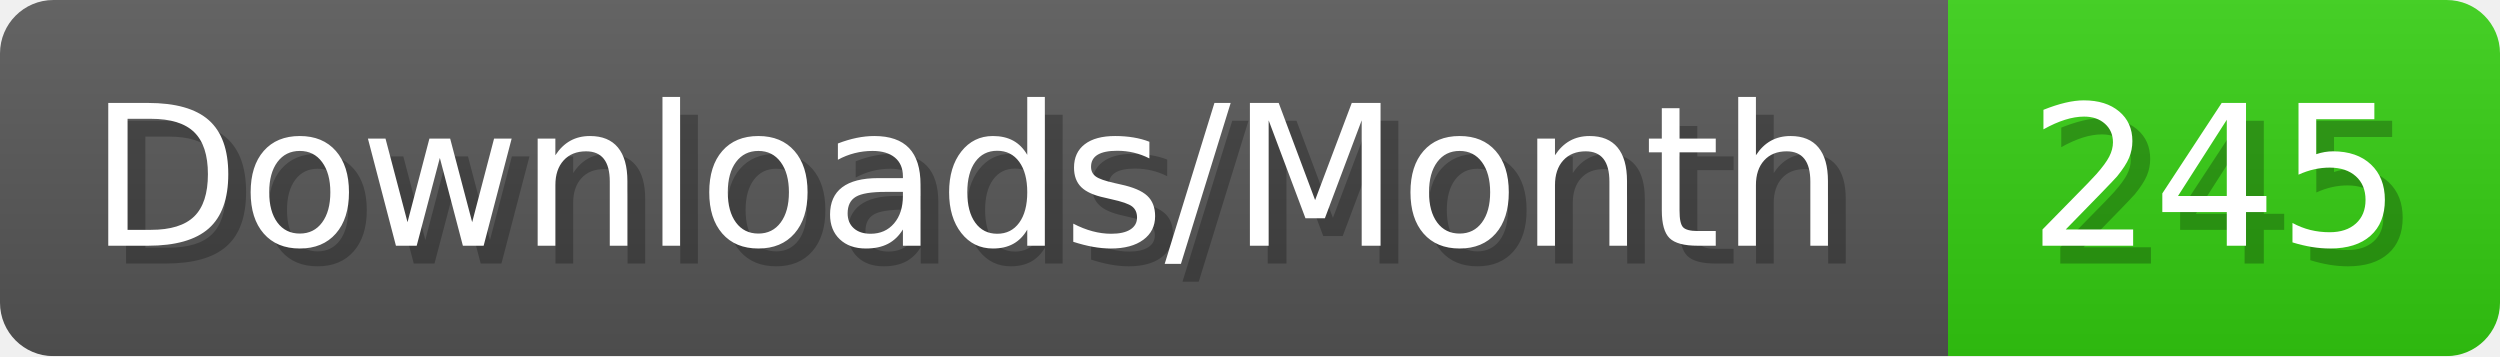
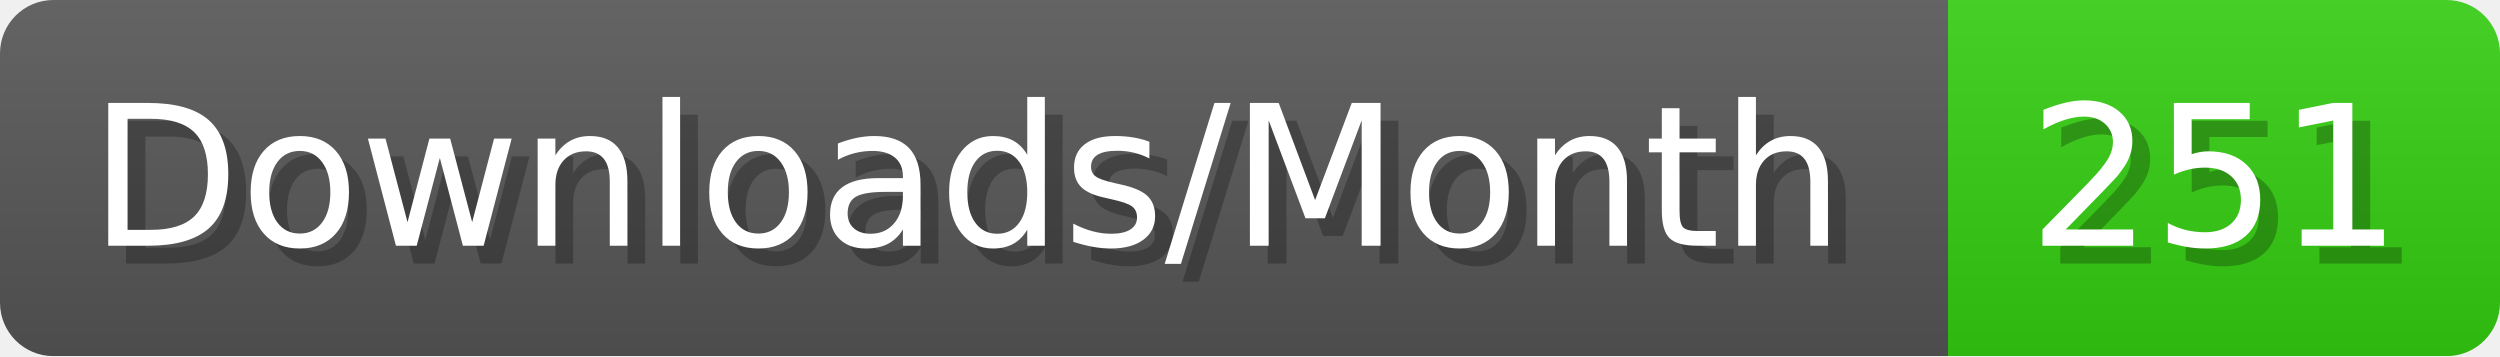
- <svg xmlns="http://www.w3.org/2000/svg" width="140.4" height="20" viewBox="0 0 1404 200" role="img" aria-label="Downloads/Month: 245">
+ <svg xmlns="http://www.w3.org/2000/svg" width="140.4" height="20" viewBox="0 0 1404 200" role="img" aria-label="Downloads/Month: 251">
  <linearGradient id="YlXUI" x2="0" y2="100%">
    <stop offset="0" stop-opacity=".1" stop-color="#EEE" />
    <stop offset="1" stop-opacity=".1" />
  </linearGradient>
  <mask id="JHhop">
    <rect width="1404" height="200" rx="30" fill="#FFF" />
  </mask>
  <g mask="url(#JHhop)">
    <rect width="1094" height="200" fill="#555" />
    <rect width="310" height="200" fill="#3C1" x="1094" />
    <rect width="1404" height="200" fill="url(#YlXUI)" />
  </g>
  <g aria-hidden="true" fill="#fff" text-anchor="start" font-family="Verdana,DejaVu Sans,sans-serif" font-size="110">
    <text x="60" y="148" textLength="994" fill="#000" opacity="0.25">Downloads/Month</text>
    <text x="50" y="138" textLength="994">Downloads/Month</text>
-     <text x="1149" y="148" textLength="210" fill="#000" opacity="0.25">245</text>
-     <text x="1139" y="138" textLength="210">245</text>
+     <text x="1149" y="148" textLength="210" fill="#000" opacity="0.25">251</text>
+     <text x="1139" y="138" textLength="210">251</text>
  </g>
</svg>
